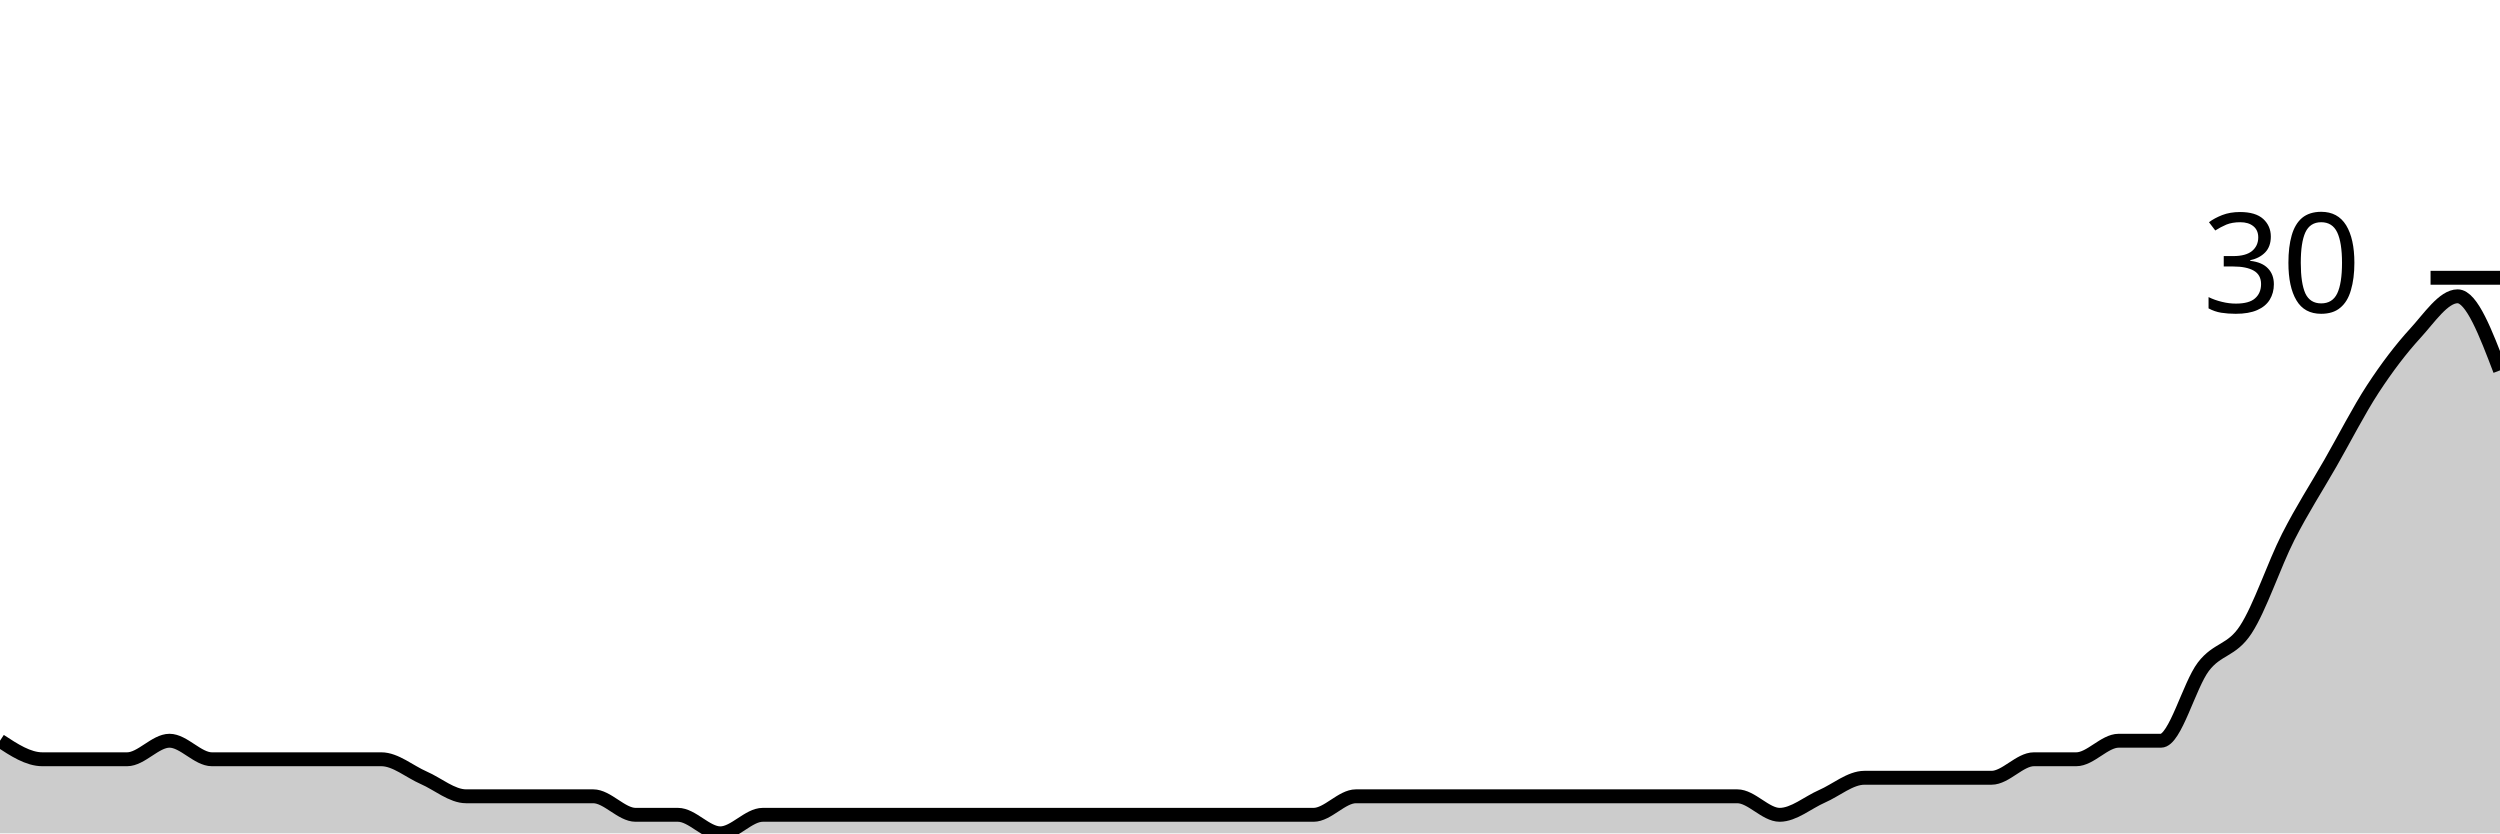
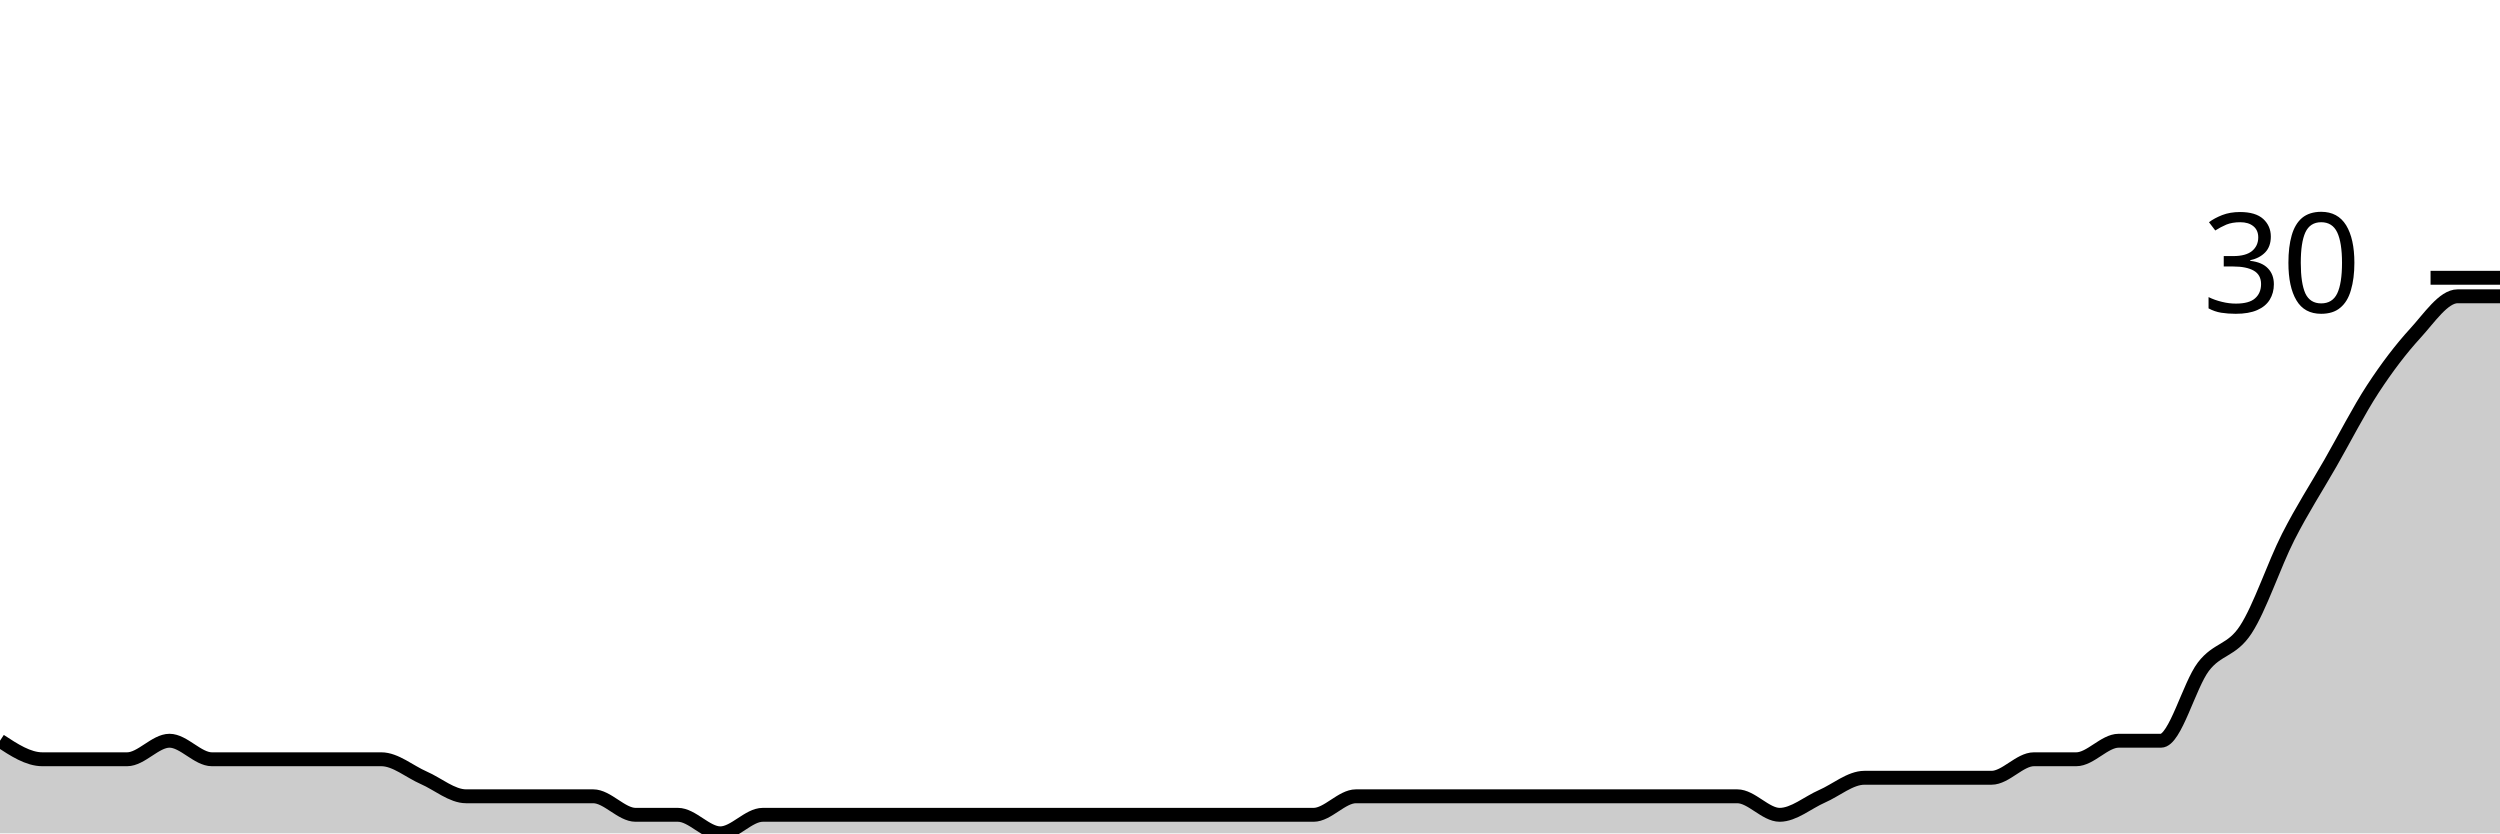
<svg xmlns="http://www.w3.org/2000/svg" viewBox="0 0 180 60">
  <g transform="translate(0,20)">
-     <path class="area" fill="rgba(0, 0, 0, 0.2)" d="M0,33.333C1.017,34,2.034,34.667,3.051,34.667C4.068,34.667,5.085,34.667,6.102,34.667C7.119,34.667,8.136,34.667,9.153,34.667C10.169,34.667,11.186,33.333,12.203,33.333C13.22,33.333,14.237,34.667,15.254,34.667C16.271,34.667,17.288,34.667,18.305,34.667C19.322,34.667,20.339,34.667,21.356,34.667C22.373,34.667,23.39,34.667,24.407,34.667C25.424,34.667,26.441,34.667,27.458,34.667C28.475,34.667,29.492,35.556,30.508,36C31.525,36.444,32.542,37.333,33.559,37.333C34.576,37.333,35.593,37.333,36.61,37.333C37.627,37.333,38.644,37.333,39.661,37.333C40.678,37.333,41.695,37.333,42.712,37.333C43.729,37.333,44.746,38.667,45.763,38.667C46.78,38.667,47.797,38.667,48.814,38.667C49.831,38.667,50.847,40,51.864,40C52.881,40,53.898,38.667,54.915,38.667C55.932,38.667,56.949,38.667,57.966,38.667C58.983,38.667,60,38.667,61.017,38.667C62.034,38.667,63.051,38.667,64.068,38.667C65.085,38.667,66.102,38.667,67.119,38.667C68.136,38.667,69.153,38.667,70.169,38.667C71.186,38.667,72.203,38.667,73.22,38.667C74.237,38.667,75.254,38.667,76.271,38.667C77.288,38.667,78.305,38.667,79.322,38.667C80.339,38.667,81.356,38.667,82.373,38.667C83.39,38.667,84.407,38.667,85.424,38.667C86.441,38.667,87.458,38.667,88.475,38.667C89.492,38.667,90.508,38.667,91.525,38.667C92.542,38.667,93.559,38.667,94.576,38.667C95.593,38.667,96.61,37.333,97.627,37.333C98.644,37.333,99.661,37.333,100.678,37.333C101.695,37.333,102.712,37.333,103.729,37.333C104.746,37.333,105.763,37.333,106.78,37.333C107.797,37.333,108.814,37.333,109.831,37.333C110.847,37.333,111.864,37.333,112.881,37.333C113.898,37.333,114.915,37.333,115.932,37.333C116.949,37.333,117.966,37.333,118.983,37.333C120,37.333,121.017,37.333,122.034,37.333C123.051,37.333,124.068,37.333,125.085,37.333C126.102,37.333,127.119,38.667,128.136,38.667C129.153,38.667,130.169,37.778,131.186,37.333C132.203,36.889,133.22,36,134.237,36C135.254,36,136.271,36,137.288,36C138.305,36,139.322,36,140.339,36C141.356,36,142.373,36,143.39,36C144.407,36,145.424,34.667,146.441,34.667C147.458,34.667,148.475,34.667,149.492,34.667C150.508,34.667,151.525,33.333,152.542,33.333C153.559,33.333,154.576,33.333,155.593,33.333C156.61,33.333,157.627,29.333,158.644,28C159.661,26.667,160.678,26.889,161.695,25.333C162.712,23.778,163.729,20.667,164.746,18.667C165.763,16.667,166.78,15.111,167.797,13.333C168.814,11.556,169.831,9.556,170.847,8C171.864,6.444,172.881,5.111,173.898,4C174.915,2.889,175.932,1.333,176.949,1.333C177.966,1.333,178.983,4,180,6.667L180,40C178.983,40,177.966,40,176.949,40C175.932,40,174.915,40,173.898,40C172.881,40,171.864,40,170.847,40C169.831,40,168.814,40,167.797,40C166.78,40,165.763,40,164.746,40C163.729,40,162.712,40,161.695,40C160.678,40,159.661,40,158.644,40C157.627,40,156.61,40,155.593,40C154.576,40,153.559,40,152.542,40C151.525,40,150.508,40,149.492,40C148.475,40,147.458,40,146.441,40C145.424,40,144.407,40,143.39,40C142.373,40,141.356,40,140.339,40C139.322,40,138.305,40,137.288,40C136.271,40,135.254,40,134.237,40C133.22,40,132.203,40,131.186,40C130.169,40,129.153,40,128.136,40C127.119,40,126.102,40,125.085,40C124.068,40,123.051,40,122.034,40C121.017,40,120,40,118.983,40C117.966,40,116.949,40,115.932,40C114.915,40,113.898,40,112.881,40C111.864,40,110.847,40,109.831,40C108.814,40,107.797,40,106.78,40C105.763,40,104.746,40,103.729,40C102.712,40,101.695,40,100.678,40C99.661,40,98.644,40,97.627,40C96.61,40,95.593,40,94.576,40C93.559,40,92.542,40,91.525,40C90.508,40,89.492,40,88.475,40C87.458,40,86.441,40,85.424,40C84.407,40,83.39,40,82.373,40C81.356,40,80.339,40,79.322,40C78.305,40,77.288,40,76.271,40C75.254,40,74.237,40,73.22,40C72.203,40,71.186,40,70.169,40C69.153,40,68.136,40,67.119,40C66.102,40,65.085,40,64.068,40C63.051,40,62.034,40,61.017,40C60,40,58.983,40,57.966,40C56.949,40,55.932,40,54.915,40C53.898,40,52.881,40,51.864,40C50.847,40,49.831,40,48.814,40C47.797,40,46.78,40,45.763,40C44.746,40,43.729,40,42.712,40C41.695,40,40.678,40,39.661,40C38.644,40,37.627,40,36.61,40C35.593,40,34.576,40,33.559,40C32.542,40,31.525,40,30.508,40C29.492,40,28.475,40,27.458,40C26.441,40,25.424,40,24.407,40C23.39,40,22.373,40,21.356,40C20.339,40,19.322,40,18.305,40C17.288,40,16.271,40,15.254,40C14.237,40,13.22,40,12.203,40C11.186,40,10.169,40,9.153,40C8.136,40,7.119,40,6.102,40C5.085,40,4.068,40,3.051,40C2.034,40,1.017,40,0,40Z" />
-     <path class="line" stroke="black" fill="none" d="M0,33.333C1.017,34,2.034,34.667,3.051,34.667C4.068,34.667,5.085,34.667,6.102,34.667C7.119,34.667,8.136,34.667,9.153,34.667C10.169,34.667,11.186,33.333,12.203,33.333C13.22,33.333,14.237,34.667,15.254,34.667C16.271,34.667,17.288,34.667,18.305,34.667C19.322,34.667,20.339,34.667,21.356,34.667C22.373,34.667,23.39,34.667,24.407,34.667C25.424,34.667,26.441,34.667,27.458,34.667C28.475,34.667,29.492,35.556,30.508,36C31.525,36.444,32.542,37.333,33.559,37.333C34.576,37.333,35.593,37.333,36.61,37.333C37.627,37.333,38.644,37.333,39.661,37.333C40.678,37.333,41.695,37.333,42.712,37.333C43.729,37.333,44.746,38.667,45.763,38.667C46.78,38.667,47.797,38.667,48.814,38.667C49.831,38.667,50.847,40,51.864,40C52.881,40,53.898,38.667,54.915,38.667C55.932,38.667,56.949,38.667,57.966,38.667C58.983,38.667,60,38.667,61.017,38.667C62.034,38.667,63.051,38.667,64.068,38.667C65.085,38.667,66.102,38.667,67.119,38.667C68.136,38.667,69.153,38.667,70.169,38.667C71.186,38.667,72.203,38.667,73.22,38.667C74.237,38.667,75.254,38.667,76.271,38.667C77.288,38.667,78.305,38.667,79.322,38.667C80.339,38.667,81.356,38.667,82.373,38.667C83.39,38.667,84.407,38.667,85.424,38.667C86.441,38.667,87.458,38.667,88.475,38.667C89.492,38.667,90.508,38.667,91.525,38.667C92.542,38.667,93.559,38.667,94.576,38.667C95.593,38.667,96.61,37.333,97.627,37.333C98.644,37.333,99.661,37.333,100.678,37.333C101.695,37.333,102.712,37.333,103.729,37.333C104.746,37.333,105.763,37.333,106.78,37.333C107.797,37.333,108.814,37.333,109.831,37.333C110.847,37.333,111.864,37.333,112.881,37.333C113.898,37.333,114.915,37.333,115.932,37.333C116.949,37.333,117.966,37.333,118.983,37.333C120,37.333,121.017,37.333,122.034,37.333C123.051,37.333,124.068,37.333,125.085,37.333C126.102,37.333,127.119,38.667,128.136,38.667C129.153,38.667,130.169,37.778,131.186,37.333C132.203,36.889,133.22,36,134.237,36C135.254,36,136.271,36,137.288,36C138.305,36,139.322,36,140.339,36C141.356,36,142.373,36,143.39,36C144.407,36,145.424,34.667,146.441,34.667C147.458,34.667,148.475,34.667,149.492,34.667C150.508,34.667,151.525,33.333,152.542,33.333C153.559,33.333,154.576,33.333,155.593,33.333C156.61,33.333,157.627,29.333,158.644,28C159.661,26.667,160.678,26.889,161.695,25.333C162.712,23.778,163.729,20.667,164.746,18.667C165.763,16.667,166.78,15.111,167.797,13.333C168.814,11.556,169.831,9.556,170.847,8C171.864,6.444,172.881,5.111,173.898,4C174.915,2.889,175.932,1.333,176.949,1.333C177.966,1.333,178.983,4,180,6.667" />
+     <path class="area" fill="rgba(0, 0, 0, 0.2)" d="M0,33.333C1.017,34,2.034,34.667,3.051,34.667C4.068,34.667,5.085,34.667,6.102,34.667C7.119,34.667,8.136,34.667,9.153,34.667C10.169,34.667,11.186,33.333,12.203,33.333C13.22,33.333,14.237,34.667,15.254,34.667C16.271,34.667,17.288,34.667,18.305,34.667C19.322,34.667,20.339,34.667,21.356,34.667C22.373,34.667,23.39,34.667,24.407,34.667C25.424,34.667,26.441,34.667,27.458,34.667C28.475,34.667,29.492,35.556,30.508,36C31.525,36.444,32.542,37.333,33.559,37.333C34.576,37.333,35.593,37.333,36.61,37.333C37.627,37.333,38.644,37.333,39.661,37.333C40.678,37.333,41.695,37.333,42.712,37.333C43.729,37.333,44.746,38.667,45.763,38.667C46.78,38.667,47.797,38.667,48.814,38.667C49.831,38.667,50.847,40,51.864,40C52.881,40,53.898,38.667,54.915,38.667C55.932,38.667,56.949,38.667,57.966,38.667C58.983,38.667,60,38.667,61.017,38.667C62.034,38.667,63.051,38.667,64.068,38.667C65.085,38.667,66.102,38.667,67.119,38.667C68.136,38.667,69.153,38.667,70.169,38.667C71.186,38.667,72.203,38.667,73.22,38.667C74.237,38.667,75.254,38.667,76.271,38.667C77.288,38.667,78.305,38.667,79.322,38.667C80.339,38.667,81.356,38.667,82.373,38.667C83.39,38.667,84.407,38.667,85.424,38.667C86.441,38.667,87.458,38.667,88.475,38.667C89.492,38.667,90.508,38.667,91.525,38.667C92.542,38.667,93.559,38.667,94.576,38.667C95.593,38.667,96.61,37.333,97.627,37.333C98.644,37.333,99.661,37.333,100.678,37.333C101.695,37.333,102.712,37.333,103.729,37.333C104.746,37.333,105.763,37.333,106.78,37.333C107.797,37.333,108.814,37.333,109.831,37.333C110.847,37.333,111.864,37.333,112.881,37.333C113.898,37.333,114.915,37.333,115.932,37.333C116.949,37.333,117.966,37.333,118.983,37.333C120,37.333,121.017,37.333,122.034,37.333C123.051,37.333,124.068,37.333,125.085,37.333C126.102,37.333,127.119,38.667,128.136,38.667C129.153,38.667,130.169,37.778,131.186,37.333C132.203,36.889,133.22,36,134.237,36C135.254,36,136.271,36,137.288,36C138.305,36,139.322,36,140.339,36C141.356,36,142.373,36,143.39,36C144.407,36,145.424,34.667,146.441,34.667C147.458,34.667,148.475,34.667,149.492,34.667C150.508,34.667,151.525,33.333,152.542,33.333C153.559,33.333,154.576,33.333,155.593,33.333C156.61,33.333,157.627,29.333,158.644,28C159.661,26.667,160.678,26.889,161.695,25.333C162.712,23.778,163.729,20.667,164.746,18.667C165.763,16.667,166.78,15.111,167.797,13.333C168.814,11.556,169.831,9.556,170.847,8C171.864,6.444,172.881,5.111,173.898,4C174.915,2.889,175.932,1.333,176.949,1.333C177.966,1.333,178.983,1.333,180,1.333L180,40C178.983,40,177.966,40,176.949,40C175.932,40,174.915,40,173.898,40C172.881,40,171.864,40,170.847,40C169.831,40,168.814,40,167.797,40C166.78,40,165.763,40,164.746,40C163.729,40,162.712,40,161.695,40C160.678,40,159.661,40,158.644,40C157.627,40,156.61,40,155.593,40C154.576,40,153.559,40,152.542,40C151.525,40,150.508,40,149.492,40C148.475,40,147.458,40,146.441,40C145.424,40,144.407,40,143.39,40C142.373,40,141.356,40,140.339,40C139.322,40,138.305,40,137.288,40C136.271,40,135.254,40,134.237,40C133.22,40,132.203,40,131.186,40C130.169,40,129.153,40,128.136,40C127.119,40,126.102,40,125.085,40C124.068,40,123.051,40,122.034,40C121.017,40,120,40,118.983,40C117.966,40,116.949,40,115.932,40C114.915,40,113.898,40,112.881,40C111.864,40,110.847,40,109.831,40C108.814,40,107.797,40,106.78,40C105.763,40,104.746,40,103.729,40C102.712,40,101.695,40,100.678,40C99.661,40,98.644,40,97.627,40C96.61,40,95.593,40,94.576,40C93.559,40,92.542,40,91.525,40C90.508,40,89.492,40,88.475,40C87.458,40,86.441,40,85.424,40C84.407,40,83.39,40,82.373,40C81.356,40,80.339,40,79.322,40C78.305,40,77.288,40,76.271,40C75.254,40,74.237,40,73.22,40C72.203,40,71.186,40,70.169,40C69.153,40,68.136,40,67.119,40C66.102,40,65.085,40,64.068,40C63.051,40,62.034,40,61.017,40C60,40,58.983,40,57.966,40C56.949,40,55.932,40,54.915,40C53.898,40,52.881,40,51.864,40C50.847,40,49.831,40,48.814,40C47.797,40,46.78,40,45.763,40C44.746,40,43.729,40,42.712,40C41.695,40,40.678,40,39.661,40C38.644,40,37.627,40,36.61,40C35.593,40,34.576,40,33.559,40C32.542,40,31.525,40,30.508,40C29.492,40,28.475,40,27.458,40C26.441,40,25.424,40,24.407,40C23.39,40,22.373,40,21.356,40C20.339,40,19.322,40,18.305,40C17.288,40,16.271,40,15.254,40C14.237,40,13.22,40,12.203,40C11.186,40,10.169,40,9.153,40C8.136,40,7.119,40,6.102,40C5.085,40,4.068,40,3.051,40C2.034,40,1.017,40,0,40Z" />
+     <path class="line" stroke="black" fill="none" d="M0,33.333C1.017,34,2.034,34.667,3.051,34.667C4.068,34.667,5.085,34.667,6.102,34.667C7.119,34.667,8.136,34.667,9.153,34.667C10.169,34.667,11.186,33.333,12.203,33.333C13.22,33.333,14.237,34.667,15.254,34.667C16.271,34.667,17.288,34.667,18.305,34.667C19.322,34.667,20.339,34.667,21.356,34.667C22.373,34.667,23.39,34.667,24.407,34.667C25.424,34.667,26.441,34.667,27.458,34.667C28.475,34.667,29.492,35.556,30.508,36C31.525,36.444,32.542,37.333,33.559,37.333C34.576,37.333,35.593,37.333,36.61,37.333C37.627,37.333,38.644,37.333,39.661,37.333C40.678,37.333,41.695,37.333,42.712,37.333C43.729,37.333,44.746,38.667,45.763,38.667C46.78,38.667,47.797,38.667,48.814,38.667C49.831,38.667,50.847,40,51.864,40C52.881,40,53.898,38.667,54.915,38.667C55.932,38.667,56.949,38.667,57.966,38.667C58.983,38.667,60,38.667,61.017,38.667C62.034,38.667,63.051,38.667,64.068,38.667C65.085,38.667,66.102,38.667,67.119,38.667C68.136,38.667,69.153,38.667,70.169,38.667C71.186,38.667,72.203,38.667,73.22,38.667C74.237,38.667,75.254,38.667,76.271,38.667C77.288,38.667,78.305,38.667,79.322,38.667C80.339,38.667,81.356,38.667,82.373,38.667C83.39,38.667,84.407,38.667,85.424,38.667C86.441,38.667,87.458,38.667,88.475,38.667C89.492,38.667,90.508,38.667,91.525,38.667C92.542,38.667,93.559,38.667,94.576,38.667C95.593,38.667,96.61,37.333,97.627,37.333C98.644,37.333,99.661,37.333,100.678,37.333C101.695,37.333,102.712,37.333,103.729,37.333C104.746,37.333,105.763,37.333,106.78,37.333C107.797,37.333,108.814,37.333,109.831,37.333C110.847,37.333,111.864,37.333,112.881,37.333C113.898,37.333,114.915,37.333,115.932,37.333C116.949,37.333,117.966,37.333,118.983,37.333C120,37.333,121.017,37.333,122.034,37.333C123.051,37.333,124.068,37.333,125.085,37.333C126.102,37.333,127.119,38.667,128.136,38.667C129.153,38.667,130.169,37.778,131.186,37.333C132.203,36.889,133.22,36,134.237,36C135.254,36,136.271,36,137.288,36C138.305,36,139.322,36,140.339,36C141.356,36,142.373,36,143.39,36C144.407,36,145.424,34.667,146.441,34.667C147.458,34.667,148.475,34.667,149.492,34.667C150.508,34.667,151.525,33.333,152.542,33.333C153.559,33.333,154.576,33.333,155.593,33.333C156.61,33.333,157.627,29.333,158.644,28C159.661,26.667,160.678,26.889,161.695,25.333C162.712,23.778,163.729,20.667,164.746,18.667C165.763,16.667,166.78,15.111,167.797,13.333C168.814,11.556,169.831,9.556,170.847,8C171.864,6.444,172.881,5.111,173.898,4C174.915,2.889,175.932,1.333,176.949,1.333C177.966,1.333,178.983,1.333,180,1.333" />
    <path class="axis-ceiling" stroke-width="1" stroke="black" fill="none" d="M175,0L180,0" />
    <text class="axis-ceiling-label" font-family="sans-serif" text-anchor="end" font-size="10px" x="170" y="2.5">30</text>
  </g>
</svg>
